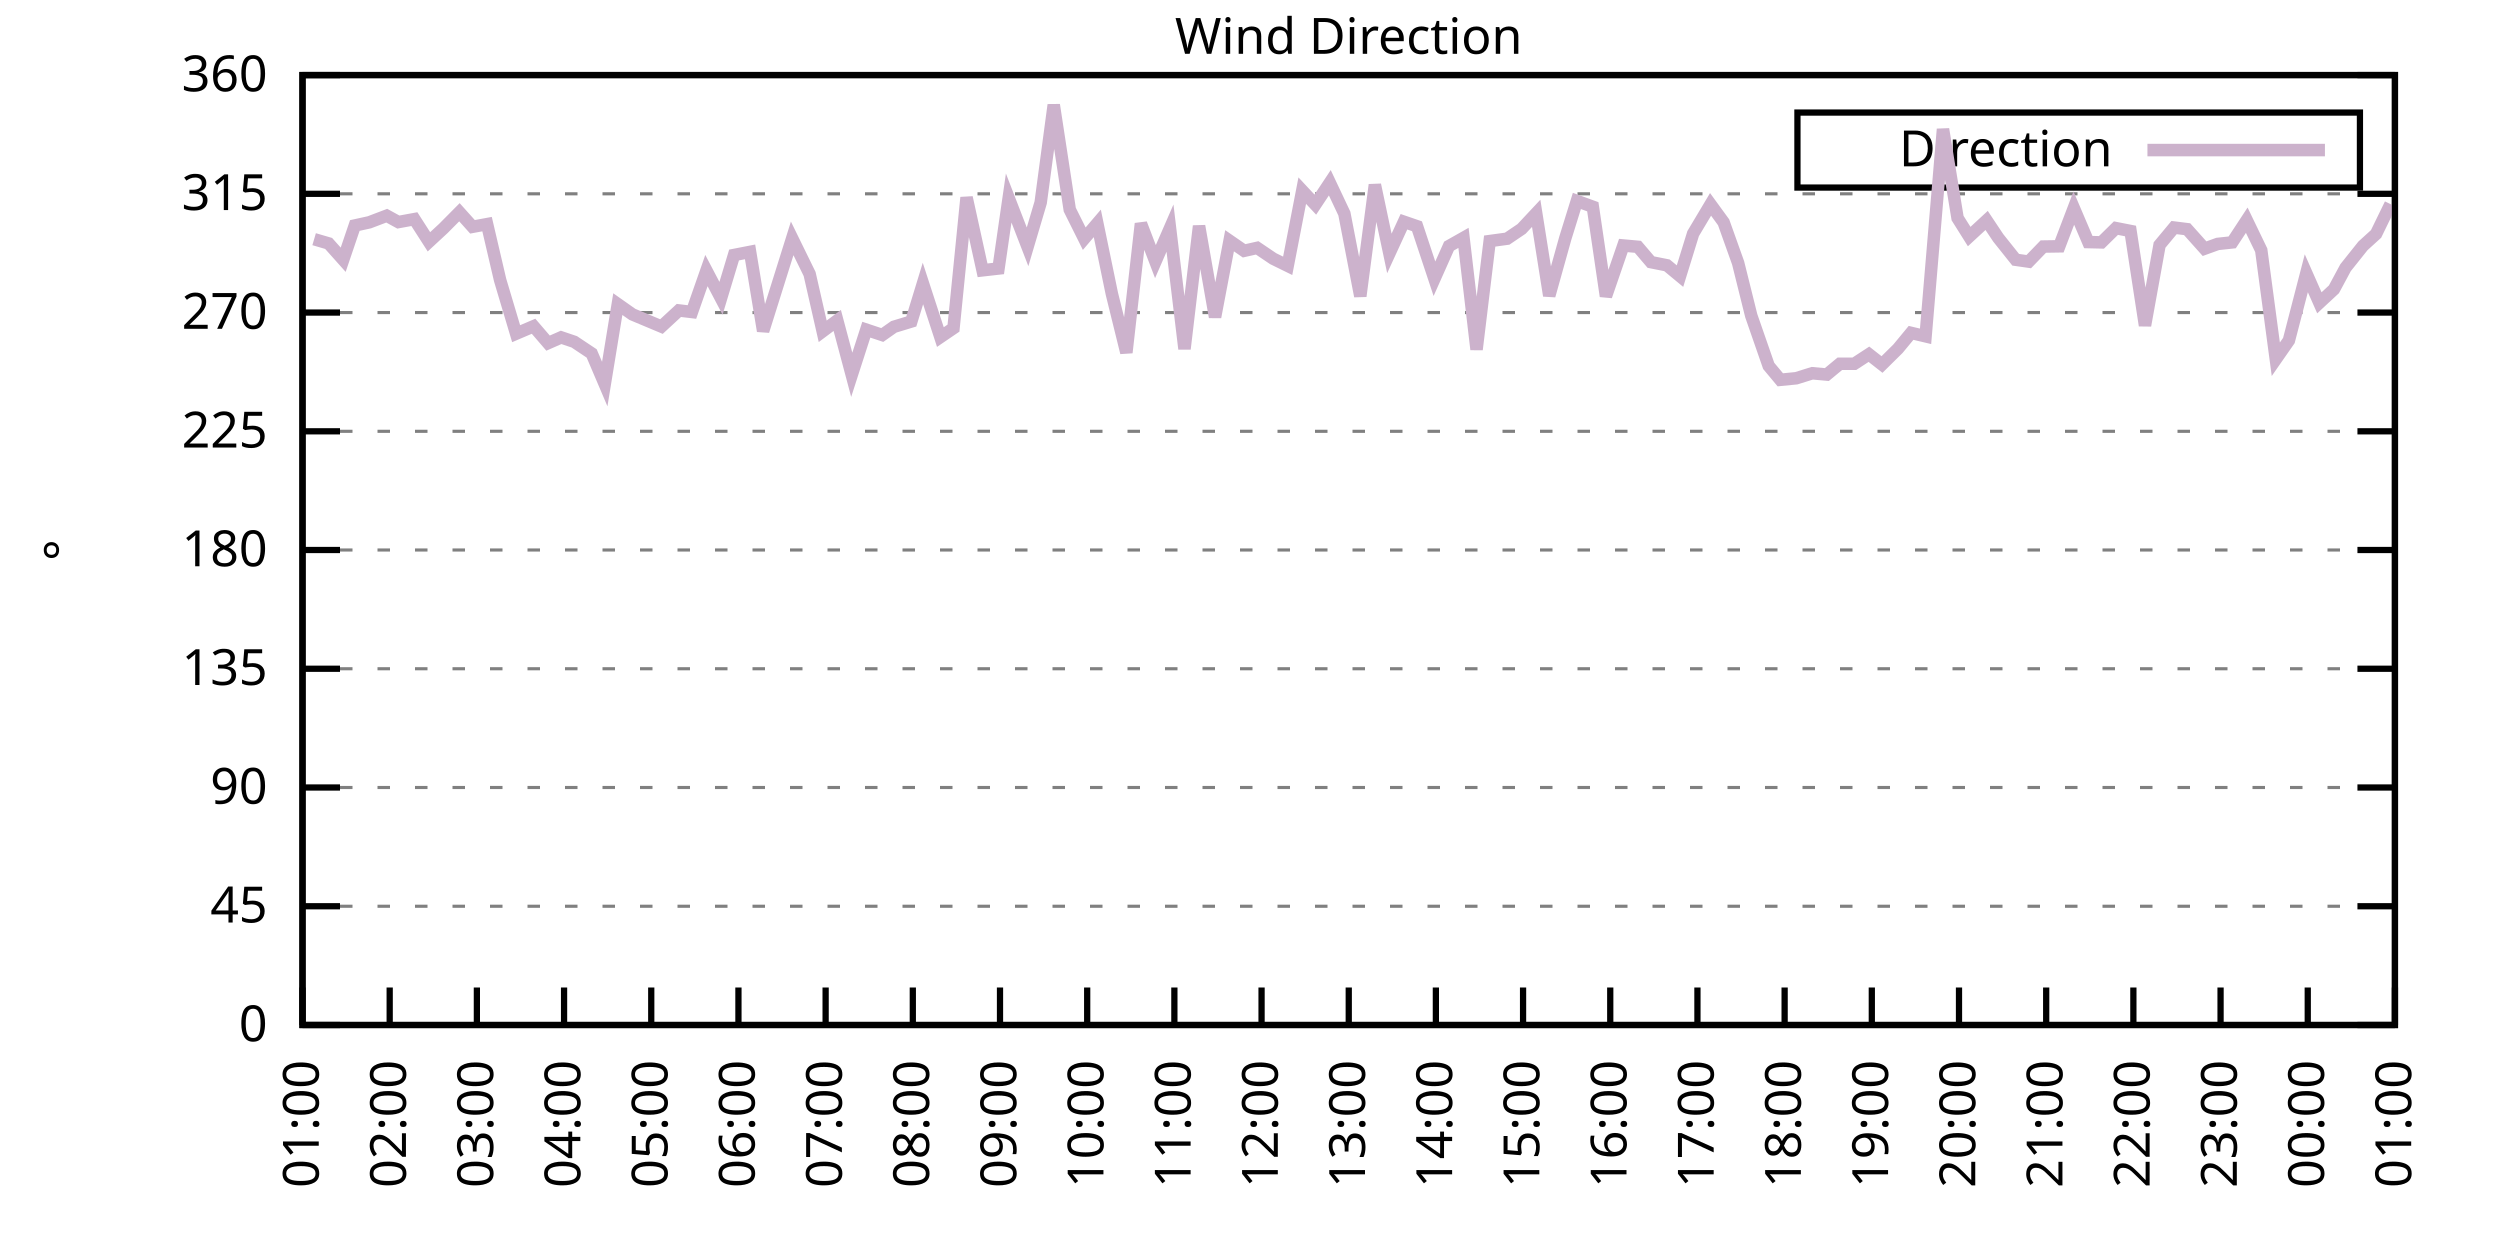
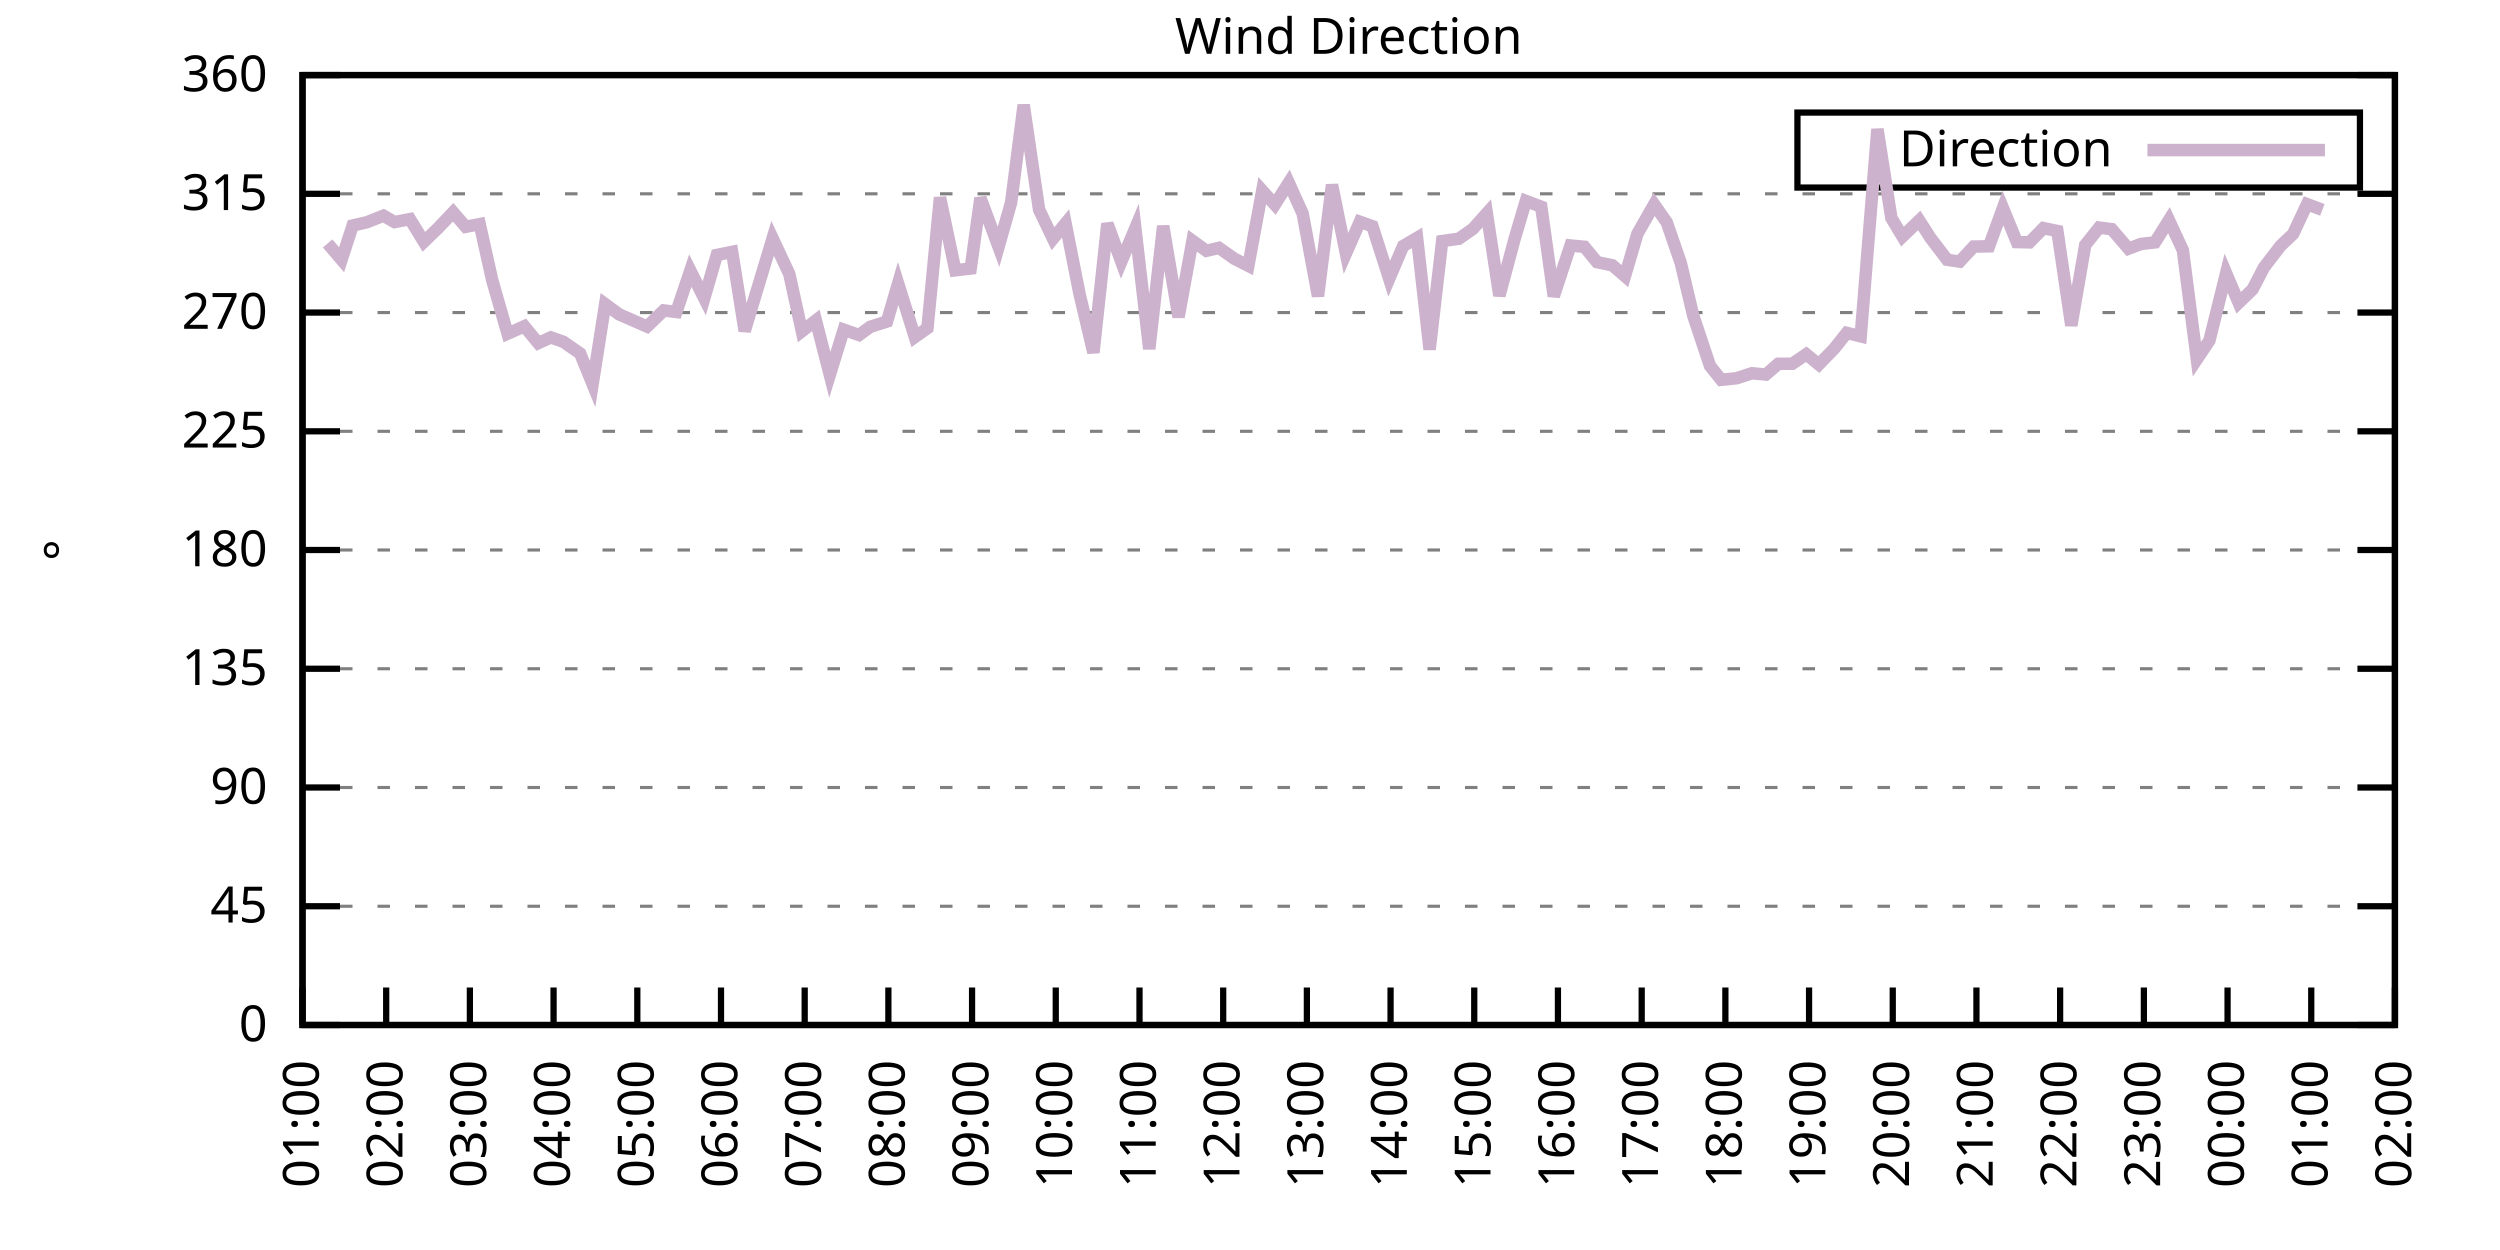
<svg xmlns="http://www.w3.org/2000/svg" xmlns:xlink="http://www.w3.org/1999/xlink" width="400" height="200" viewBox="0 0 400 200">
  <g id="gnuplot_canvas">
    <rect x="0" y="0" width="400" height="200" fill="none" />
    <defs>
      <circle id="gpDot" r="0.5" stroke-width="0.5" stroke="currentColor" />
      <path id="gpPt0" stroke-width="0.333" stroke="currentColor" d="M-1,0 h2 M0,-1 v2" />
      <path id="gpPt1" stroke-width="0.333" stroke="currentColor" d="M-1,-1 L1,1 M1,-1 L-1,1" />
      <path id="gpPt2" stroke-width="0.333" stroke="currentColor" d="M-1,0 L1,0 M0,-1 L0,1 M-1,-1 L1,1 M-1,1 L1,-1" />
      <rect id="gpPt3" stroke-width="0.333" stroke="currentColor" x="-1" y="-1" width="2" height="2" />
      <rect id="gpPt4" stroke-width="0.333" stroke="currentColor" fill="currentColor" x="-1" y="-1" width="2" height="2" />
      <circle id="gpPt5" stroke-width="0.333" stroke="currentColor" cx="0" cy="0" r="1" />
      <use xlink:href="#gpPt5" id="gpPt6" fill="currentColor" stroke="none" />
      <path id="gpPt7" stroke-width="0.333" stroke="currentColor" d="M0,-1.33 L-1.33,0.67 L1.33,0.67 z" />
      <use xlink:href="#gpPt7" id="gpPt8" fill="currentColor" stroke="none" />
      <use xlink:href="#gpPt7" id="gpPt9" stroke="currentColor" transform="rotate(180)" />
      <use xlink:href="#gpPt9" id="gpPt10" fill="currentColor" stroke="none" />
      <use xlink:href="#gpPt3" id="gpPt11" stroke="currentColor" transform="rotate(45)" />
      <use xlink:href="#gpPt11" id="gpPt12" fill="currentColor" stroke="none" />
      <path id="gpPt13" stroke-width="0.333" stroke="currentColor" d="M0,1.330 L1.265,0.411 L0.782,-1.067 L-0.782,-1.076 L-1.265,0.411 z" />
      <use xlink:href="#gpPt13" id="gpPt14" fill="currentColor" stroke="none" />
      <filter id="textbox" filterUnits="objectBoundingBox" x="0" y="0" height="1" width="1">
        <feFlood flood-color="white" flood-opacity="1" result="bgnd" />
        <feComposite in="SourceGraphic" in2="bgnd" operator="atop" />
      </filter>
      <filter id="greybox" filterUnits="objectBoundingBox" x="0" y="0" height="1" width="1">
        <feFlood flood-color="lightgrey" flood-opacity="1" result="grey" />
        <feComposite in="SourceGraphic" in2="grey" operator="atop" />
      </filter>
    </defs>
    <g fill="none" color="white" stroke="currentColor" stroke-width="1.00" stroke-linecap="butt" stroke-linejoin="miter">
</g>
    <g fill="none" color="black" stroke="currentColor" stroke-width="1.00" stroke-linecap="butt" stroke-linejoin="miter">
      <g stroke="none" shape-rendering="crispEdges">
        <polygon fill="rgb(255, 255, 255)" points="48.40,164.00 383.18,164.00 383.18,12.02 48.40,12.02 " />
      </g>
    </g>
    <g fill="none" color="black" stroke="currentColor" stroke-width="1.00" stroke-linecap="butt" stroke-linejoin="miter">
</g>
    <g fill="none" color="black" stroke="black" stroke-width="0.50" stroke-linecap="butt" stroke-linejoin="miter">
</g>
    <g fill="none" color="gray" stroke="currentColor" stroke-width="0.50" stroke-linecap="butt" stroke-linejoin="miter">
      <path stroke="gray" stroke-dasharray="2,4" class="gridline" d="M48.40,164.00 L383.19,164.00  " />
    </g>
    <g fill="none" color="gray" stroke="gray" stroke-width="1.00" stroke-linecap="butt" stroke-linejoin="miter">
</g>
    <g fill="none" color="black" stroke="currentColor" stroke-width="1.00" stroke-linecap="butt" stroke-linejoin="miter">
      <path stroke="black" d="M48.40,164.00 L54.40,164.00 M383.19,164.00 L377.19,164.00  " />
      <g transform="translate(42.80,166.60)" stroke="none" fill="black" font-family="Sans" font-size="8.00" text-anchor="end">
        <text>
          <tspan font-family="Sans"> 0</tspan>
        </text>
      </g>
    </g>
    <g fill="none" color="black" stroke="currentColor" stroke-width="1.00" stroke-linecap="butt" stroke-linejoin="miter">
</g>
    <g fill="none" color="black" stroke="black" stroke-width="0.50" stroke-linecap="butt" stroke-linejoin="miter">
</g>
    <g fill="none" color="gray" stroke="currentColor" stroke-width="0.50" stroke-linecap="butt" stroke-linejoin="miter">
      <path stroke="gray" stroke-dasharray="2,4" class="gridline" d="M48.40,145.00 L383.19,145.00  " />
    </g>
    <g fill="none" color="gray" stroke="gray" stroke-width="1.00" stroke-linecap="butt" stroke-linejoin="miter">
</g>
    <g fill="none" color="black" stroke="currentColor" stroke-width="1.00" stroke-linecap="butt" stroke-linejoin="miter">
      <path stroke="black" d="M48.40,145.00 L54.40,145.00 M383.19,145.00 L377.19,145.00  " />
      <g transform="translate(42.80,147.60)" stroke="none" fill="black" font-family="Sans" font-size="8.00" text-anchor="end">
        <text>
          <tspan font-family="Sans"> 45</tspan>
        </text>
      </g>
    </g>
    <g fill="none" color="black" stroke="currentColor" stroke-width="1.00" stroke-linecap="butt" stroke-linejoin="miter">
</g>
    <g fill="none" color="black" stroke="black" stroke-width="0.50" stroke-linecap="butt" stroke-linejoin="miter">
</g>
    <g fill="none" color="gray" stroke="currentColor" stroke-width="0.50" stroke-linecap="butt" stroke-linejoin="miter">
      <path stroke="gray" stroke-dasharray="2,4" class="gridline" d="M48.40,126.00 L383.19,126.00  " />
    </g>
    <g fill="none" color="gray" stroke="gray" stroke-width="1.00" stroke-linecap="butt" stroke-linejoin="miter">
</g>
    <g fill="none" color="black" stroke="currentColor" stroke-width="1.00" stroke-linecap="butt" stroke-linejoin="miter">
      <path stroke="black" d="M48.40,126.00 L54.40,126.00 M383.19,126.00 L377.19,126.00  " />
      <g transform="translate(42.80,128.60)" stroke="none" fill="black" font-family="Sans" font-size="8.00" text-anchor="end">
        <text>
          <tspan font-family="Sans"> 90</tspan>
        </text>
      </g>
    </g>
    <g fill="none" color="black" stroke="currentColor" stroke-width="1.00" stroke-linecap="butt" stroke-linejoin="miter">
</g>
    <g fill="none" color="black" stroke="black" stroke-width="0.50" stroke-linecap="butt" stroke-linejoin="miter">
</g>
    <g fill="none" color="gray" stroke="currentColor" stroke-width="0.50" stroke-linecap="butt" stroke-linejoin="miter">
      <path stroke="gray" stroke-dasharray="2,4" class="gridline" d="M48.40,107.00 L383.19,107.00  " />
    </g>
    <g fill="none" color="gray" stroke="gray" stroke-width="1.00" stroke-linecap="butt" stroke-linejoin="miter">
</g>
    <g fill="none" color="black" stroke="currentColor" stroke-width="1.00" stroke-linecap="butt" stroke-linejoin="miter">
      <path stroke="black" d="M48.40,107.00 L54.40,107.00 M383.19,107.00 L377.19,107.00  " />
      <g transform="translate(42.80,109.60)" stroke="none" fill="black" font-family="Sans" font-size="8.00" text-anchor="end">
        <text>
          <tspan font-family="Sans"> 135</tspan>
        </text>
      </g>
    </g>
    <g fill="none" color="black" stroke="currentColor" stroke-width="1.00" stroke-linecap="butt" stroke-linejoin="miter">
</g>
    <g fill="none" color="black" stroke="black" stroke-width="0.50" stroke-linecap="butt" stroke-linejoin="miter">
</g>
    <g fill="none" color="gray" stroke="currentColor" stroke-width="0.50" stroke-linecap="butt" stroke-linejoin="miter">
      <path stroke="gray" stroke-dasharray="2,4" class="gridline" d="M48.40,88.00 L383.19,88.00  " />
    </g>
    <g fill="none" color="gray" stroke="gray" stroke-width="1.00" stroke-linecap="butt" stroke-linejoin="miter">
</g>
    <g fill="none" color="black" stroke="currentColor" stroke-width="1.00" stroke-linecap="butt" stroke-linejoin="miter">
      <path stroke="black" d="M48.40,88.00 L54.40,88.00 M383.19,88.00 L377.19,88.00  " />
      <g transform="translate(42.80,90.60)" stroke="none" fill="black" font-family="Sans" font-size="8.00" text-anchor="end">
        <text>
          <tspan font-family="Sans"> 180</tspan>
        </text>
      </g>
    </g>
    <g fill="none" color="black" stroke="currentColor" stroke-width="1.00" stroke-linecap="butt" stroke-linejoin="miter">
</g>
    <g fill="none" color="black" stroke="black" stroke-width="0.50" stroke-linecap="butt" stroke-linejoin="miter">
</g>
    <g fill="none" color="gray" stroke="currentColor" stroke-width="0.50" stroke-linecap="butt" stroke-linejoin="miter">
      <path stroke="gray" stroke-dasharray="2,4" class="gridline" d="M48.40,69.01 L383.19,69.01  " />
    </g>
    <g fill="none" color="gray" stroke="gray" stroke-width="1.00" stroke-linecap="butt" stroke-linejoin="miter">
</g>
    <g fill="none" color="black" stroke="currentColor" stroke-width="1.00" stroke-linecap="butt" stroke-linejoin="miter">
      <path stroke="black" d="M48.40,69.01 L54.40,69.01 M383.19,69.01 L377.19,69.01  " />
      <g transform="translate(42.80,71.61)" stroke="none" fill="black" font-family="Sans" font-size="8.00" text-anchor="end">
        <text>
          <tspan font-family="Sans"> 225</tspan>
        </text>
      </g>
    </g>
    <g fill="none" color="black" stroke="currentColor" stroke-width="1.00" stroke-linecap="butt" stroke-linejoin="miter">
</g>
    <g fill="none" color="black" stroke="black" stroke-width="0.50" stroke-linecap="butt" stroke-linejoin="miter">
</g>
    <g fill="none" color="gray" stroke="currentColor" stroke-width="0.50" stroke-linecap="butt" stroke-linejoin="miter">
      <path stroke="gray" stroke-dasharray="2,4" class="gridline" d="M48.40,50.01 L383.19,50.01  " />
    </g>
    <g fill="none" color="gray" stroke="gray" stroke-width="1.00" stroke-linecap="butt" stroke-linejoin="miter">
</g>
    <g fill="none" color="black" stroke="currentColor" stroke-width="1.00" stroke-linecap="butt" stroke-linejoin="miter">
      <path stroke="black" d="M48.40,50.01 L54.40,50.01 M383.19,50.01 L377.19,50.01  " />
      <g transform="translate(42.80,52.61)" stroke="none" fill="black" font-family="Sans" font-size="8.00" text-anchor="end">
        <text>
          <tspan font-family="Sans"> 270</tspan>
        </text>
      </g>
    </g>
    <g fill="none" color="black" stroke="currentColor" stroke-width="1.00" stroke-linecap="butt" stroke-linejoin="miter">
</g>
    <g fill="none" color="black" stroke="black" stroke-width="0.50" stroke-linecap="butt" stroke-linejoin="miter">
</g>
    <g fill="none" color="gray" stroke="currentColor" stroke-width="0.50" stroke-linecap="butt" stroke-linejoin="miter">
      <path stroke="gray" stroke-dasharray="2,4" class="gridline" d="M48.40,31.01 L383.19,31.01  " />
    </g>
    <g fill="none" color="gray" stroke="gray" stroke-width="1.00" stroke-linecap="butt" stroke-linejoin="miter">
</g>
    <g fill="none" color="black" stroke="currentColor" stroke-width="1.00" stroke-linecap="butt" stroke-linejoin="miter">
      <path stroke="black" d="M48.40,31.01 L54.40,31.01 M383.19,31.01 L377.19,31.01  " />
      <g transform="translate(42.80,33.61)" stroke="none" fill="black" font-family="Sans" font-size="8.00" text-anchor="end">
        <text>
          <tspan font-family="Sans"> 315</tspan>
        </text>
      </g>
    </g>
    <g fill="none" color="black" stroke="currentColor" stroke-width="1.00" stroke-linecap="butt" stroke-linejoin="miter">
</g>
    <g fill="none" color="black" stroke="black" stroke-width="0.50" stroke-linecap="butt" stroke-linejoin="miter">
</g>
    <g fill="none" color="gray" stroke="currentColor" stroke-width="0.50" stroke-linecap="butt" stroke-linejoin="miter">
      <path stroke="gray" stroke-dasharray="2,4" class="gridline" d="M48.40,12.01 L383.19,12.01  " />
    </g>
    <g fill="none" color="gray" stroke="gray" stroke-width="1.00" stroke-linecap="butt" stroke-linejoin="miter">
</g>
    <g fill="none" color="black" stroke="currentColor" stroke-width="1.00" stroke-linecap="butt" stroke-linejoin="miter">
      <path stroke="black" d="M48.40,12.01 L54.40,12.01 M383.19,12.01 L377.19,12.01  " />
      <g transform="translate(42.80,14.61)" stroke="none" fill="black" font-family="Sans" font-size="8.00" text-anchor="end">
        <text>
          <tspan font-family="Sans"> 360</tspan>
        </text>
      </g>
    </g>
    <g fill="none" color="black" stroke="currentColor" stroke-width="1.00" stroke-linecap="butt" stroke-linejoin="miter">
      <path stroke="black" d="M48.40,164.00 L48.40,158.00  " />
      <g transform="translate(51.00,169.60) rotate(270.00)" stroke="none" fill="black" font-family="Sans" font-size="8.00" text-anchor="end">
        <text>
          <tspan font-family="Sans">01:00</tspan>
        </text>
      </g>
    </g>
    <g fill="none" color="black" stroke="currentColor" stroke-width="1.00" stroke-linecap="butt" stroke-linejoin="miter">
-       <path stroke="black" d="M62.35,164.00 L62.35,158.00  " />
-       <g transform="translate(64.95,169.60) rotate(270.00)" stroke="none" fill="black" font-family="Sans" font-size="8.00" text-anchor="end">
+       <path stroke="black" d="M61.79,164.00 L61.79,158.00  " />
+       <g transform="translate(64.39,169.60) rotate(270.00)" stroke="none" fill="black" font-family="Sans" font-size="8.00" text-anchor="end">
        <text>
          <tspan font-family="Sans">02:00</tspan>
        </text>
      </g>
    </g>
    <g fill="none" color="black" stroke="currentColor" stroke-width="1.00" stroke-linecap="butt" stroke-linejoin="miter">
-       <path stroke="black" d="M76.30,164.00 L76.30,158.00  " />
-       <g transform="translate(78.90,169.60) rotate(270.00)" stroke="none" fill="black" font-family="Sans" font-size="8.00" text-anchor="end">
+       <path stroke="black" d="M75.18,164.00 L75.18,158.00  " />
+       <g transform="translate(77.78,169.60) rotate(270.00)" stroke="none" fill="black" font-family="Sans" font-size="8.00" text-anchor="end">
        <text>
          <tspan font-family="Sans">03:00</tspan>
        </text>
      </g>
    </g>
    <g fill="none" color="black" stroke="currentColor" stroke-width="1.00" stroke-linecap="butt" stroke-linejoin="miter">
-       <path stroke="black" d="M90.25,164.00 L90.25,158.00  " />
-       <g transform="translate(92.85,169.60) rotate(270.00)" stroke="none" fill="black" font-family="Sans" font-size="8.00" text-anchor="end">
+       <path stroke="black" d="M88.57,164.00 L88.57,158.00  " />
+       <g transform="translate(91.17,169.60) rotate(270.00)" stroke="none" fill="black" font-family="Sans" font-size="8.00" text-anchor="end">
        <text>
          <tspan font-family="Sans">04:00</tspan>
        </text>
      </g>
    </g>
    <g fill="none" color="black" stroke="currentColor" stroke-width="1.00" stroke-linecap="butt" stroke-linejoin="miter">
-       <path stroke="black" d="M104.20,164.00 L104.20,158.00  " />
-       <g transform="translate(106.80,169.60) rotate(270.00)" stroke="none" fill="black" font-family="Sans" font-size="8.00" text-anchor="end">
+       <path stroke="black" d="M101.97,164.00 L101.97,158.00  " />
+       <g transform="translate(104.57,169.60) rotate(270.00)" stroke="none" fill="black" font-family="Sans" font-size="8.00" text-anchor="end">
        <text>
          <tspan font-family="Sans">05:00</tspan>
        </text>
      </g>
    </g>
    <g fill="none" color="black" stroke="currentColor" stroke-width="1.00" stroke-linecap="butt" stroke-linejoin="miter">
-       <path stroke="black" d="M118.15,164.00 L118.15,158.00  " />
-       <g transform="translate(120.75,169.60) rotate(270.00)" stroke="none" fill="black" font-family="Sans" font-size="8.00" text-anchor="end">
+       <path stroke="black" d="M115.36,164.00 L115.36,158.00  " />
+       <g transform="translate(117.96,169.60) rotate(270.00)" stroke="none" fill="black" font-family="Sans" font-size="8.00" text-anchor="end">
        <text>
          <tspan font-family="Sans">06:00</tspan>
        </text>
      </g>
    </g>
    <g fill="none" color="black" stroke="currentColor" stroke-width="1.00" stroke-linecap="butt" stroke-linejoin="miter">
-       <path stroke="black" d="M132.10,164.00 L132.10,158.00  " />
-       <g transform="translate(134.70,169.60) rotate(270.00)" stroke="none" fill="black" font-family="Sans" font-size="8.00" text-anchor="end">
+       <path stroke="black" d="M128.75,164.00 L128.75,158.00  " />
+       <g transform="translate(131.35,169.60) rotate(270.00)" stroke="none" fill="black" font-family="Sans" font-size="8.00" text-anchor="end">
        <text>
          <tspan font-family="Sans">07:00</tspan>
        </text>
      </g>
    </g>
    <g fill="none" color="black" stroke="currentColor" stroke-width="1.00" stroke-linecap="butt" stroke-linejoin="miter">
-       <path stroke="black" d="M146.05,164.00 L146.05,158.00  " />
-       <g transform="translate(148.65,169.60) rotate(270.00)" stroke="none" fill="black" font-family="Sans" font-size="8.00" text-anchor="end">
+       <path stroke="black" d="M142.14,164.00 L142.14,158.00  " />
+       <g transform="translate(144.74,169.60) rotate(270.00)" stroke="none" fill="black" font-family="Sans" font-size="8.00" text-anchor="end">
        <text>
          <tspan font-family="Sans">08:00</tspan>
        </text>
      </g>
    </g>
    <g fill="none" color="black" stroke="currentColor" stroke-width="1.00" stroke-linecap="butt" stroke-linejoin="miter">
-       <path stroke="black" d="M160.00,164.00 L160.00,158.00  " />
-       <g transform="translate(162.60,169.60) rotate(270.00)" stroke="none" fill="black" font-family="Sans" font-size="8.00" text-anchor="end">
+       <path stroke="black" d="M155.53,164.00 L155.53,158.00  " />
+       <g transform="translate(158.13,169.60) rotate(270.00)" stroke="none" fill="black" font-family="Sans" font-size="8.00" text-anchor="end">
        <text>
          <tspan font-family="Sans">09:00</tspan>
        </text>
      </g>
    </g>
    <g fill="none" color="black" stroke="currentColor" stroke-width="1.00" stroke-linecap="butt" stroke-linejoin="miter">
-       <path stroke="black" d="M173.95,164.00 L173.95,158.00  " />
-       <g transform="translate(176.55,169.60) rotate(270.00)" stroke="none" fill="black" font-family="Sans" font-size="8.00" text-anchor="end">
+       <path stroke="black" d="M168.92,164.00 L168.92,158.00  " />
+       <g transform="translate(171.52,169.60) rotate(270.00)" stroke="none" fill="black" font-family="Sans" font-size="8.00" text-anchor="end">
        <text>
          <tspan font-family="Sans">10:00</tspan>
        </text>
      </g>
    </g>
    <g fill="none" color="black" stroke="currentColor" stroke-width="1.00" stroke-linecap="butt" stroke-linejoin="miter">
-       <path stroke="black" d="M187.90,164.00 L187.90,158.00  " />
-       <g transform="translate(190.50,169.60) rotate(270.00)" stroke="none" fill="black" font-family="Sans" font-size="8.00" text-anchor="end">
+       <path stroke="black" d="M182.32,164.00 L182.32,158.00  " />
+       <g transform="translate(184.92,169.60) rotate(270.00)" stroke="none" fill="black" font-family="Sans" font-size="8.00" text-anchor="end">
        <text>
          <tspan font-family="Sans">11:00</tspan>
        </text>
      </g>
    </g>
    <g fill="none" color="black" stroke="currentColor" stroke-width="1.00" stroke-linecap="butt" stroke-linejoin="miter">
-       <path stroke="black" d="M201.85,164.00 L201.85,158.00  " />
-       <g transform="translate(204.45,169.60) rotate(270.00)" stroke="none" fill="black" font-family="Sans" font-size="8.00" text-anchor="end">
+       <path stroke="black" d="M195.71,164.00 L195.71,158.00  " />
+       <g transform="translate(198.31,169.60) rotate(270.00)" stroke="none" fill="black" font-family="Sans" font-size="8.00" text-anchor="end">
        <text>
          <tspan font-family="Sans">12:00</tspan>
        </text>
      </g>
    </g>
    <g fill="none" color="black" stroke="currentColor" stroke-width="1.00" stroke-linecap="butt" stroke-linejoin="miter">
-       <path stroke="black" d="M215.80,164.00 L215.80,158.00  " />
-       <g transform="translate(218.40,169.60) rotate(270.00)" stroke="none" fill="black" font-family="Sans" font-size="8.00" text-anchor="end">
+       <path stroke="black" d="M209.10,164.00 L209.10,158.00  " />
+       <g transform="translate(211.70,169.60) rotate(270.00)" stroke="none" fill="black" font-family="Sans" font-size="8.00" text-anchor="end">
        <text>
          <tspan font-family="Sans">13:00</tspan>
        </text>
      </g>
    </g>
    <g fill="none" color="black" stroke="currentColor" stroke-width="1.00" stroke-linecap="butt" stroke-linejoin="miter">
-       <path stroke="black" d="M229.74,164.00 L229.74,158.00  " />
-       <g transform="translate(232.34,169.60) rotate(270.00)" stroke="none" fill="black" font-family="Sans" font-size="8.00" text-anchor="end">
+       <path stroke="black" d="M222.49,164.00 L222.49,158.00  " />
+       <g transform="translate(225.09,169.60) rotate(270.00)" stroke="none" fill="black" font-family="Sans" font-size="8.00" text-anchor="end">
        <text>
          <tspan font-family="Sans">14:00</tspan>
        </text>
      </g>
    </g>
    <g fill="none" color="black" stroke="currentColor" stroke-width="1.00" stroke-linecap="butt" stroke-linejoin="miter">
-       <path stroke="black" d="M243.69,164.00 L243.69,158.00  " />
-       <g transform="translate(246.29,169.60) rotate(270.00)" stroke="none" fill="black" font-family="Sans" font-size="8.00" text-anchor="end">
+       <path stroke="black" d="M235.88,164.00 L235.88,158.00  " />
+       <g transform="translate(238.48,169.60) rotate(270.00)" stroke="none" fill="black" font-family="Sans" font-size="8.00" text-anchor="end">
        <text>
          <tspan font-family="Sans">15:00</tspan>
        </text>
      </g>
    </g>
    <g fill="none" color="black" stroke="currentColor" stroke-width="1.00" stroke-linecap="butt" stroke-linejoin="miter">
-       <path stroke="black" d="M257.64,164.00 L257.64,158.00  " />
-       <g transform="translate(260.24,169.60) rotate(270.00)" stroke="none" fill="black" font-family="Sans" font-size="8.00" text-anchor="end">
+       <path stroke="black" d="M249.27,164.00 L249.27,158.00  " />
+       <g transform="translate(251.87,169.60) rotate(270.00)" stroke="none" fill="black" font-family="Sans" font-size="8.00" text-anchor="end">
        <text>
          <tspan font-family="Sans">16:00</tspan>
        </text>
      </g>
    </g>
    <g fill="none" color="black" stroke="currentColor" stroke-width="1.00" stroke-linecap="butt" stroke-linejoin="miter">
-       <path stroke="black" d="M271.59,164.00 L271.59,158.00  " />
-       <g transform="translate(274.19,169.60) rotate(270.00)" stroke="none" fill="black" font-family="Sans" font-size="8.00" text-anchor="end">
+       <path stroke="black" d="M262.67,164.00 L262.67,158.00  " />
+       <g transform="translate(265.27,169.60) rotate(270.00)" stroke="none" fill="black" font-family="Sans" font-size="8.00" text-anchor="end">
        <text>
          <tspan font-family="Sans">17:00</tspan>
        </text>
      </g>
    </g>
    <g fill="none" color="black" stroke="currentColor" stroke-width="1.00" stroke-linecap="butt" stroke-linejoin="miter">
-       <path stroke="black" d="M285.54,164.00 L285.54,158.00  " />
-       <g transform="translate(288.14,169.60) rotate(270.00)" stroke="none" fill="black" font-family="Sans" font-size="8.00" text-anchor="end">
+       <path stroke="black" d="M276.06,164.00 L276.06,158.00  " />
+       <g transform="translate(278.66,169.60) rotate(270.00)" stroke="none" fill="black" font-family="Sans" font-size="8.00" text-anchor="end">
        <text>
          <tspan font-family="Sans">18:00</tspan>
        </text>
      </g>
    </g>
    <g fill="none" color="black" stroke="currentColor" stroke-width="1.00" stroke-linecap="butt" stroke-linejoin="miter">
-       <path stroke="black" d="M299.49,164.00 L299.49,158.00  " />
-       <g transform="translate(302.09,169.60) rotate(270.00)" stroke="none" fill="black" font-family="Sans" font-size="8.00" text-anchor="end">
+       <path stroke="black" d="M289.45,164.00 L289.45,158.00  " />
+       <g transform="translate(292.05,169.60) rotate(270.00)" stroke="none" fill="black" font-family="Sans" font-size="8.00" text-anchor="end">
        <text>
          <tspan font-family="Sans">19:00</tspan>
        </text>
      </g>
    </g>
    <g fill="none" color="black" stroke="currentColor" stroke-width="1.00" stroke-linecap="butt" stroke-linejoin="miter">
-       <path stroke="black" d="M313.44,164.00 L313.44,158.00  " />
-       <g transform="translate(316.04,169.60) rotate(270.00)" stroke="none" fill="black" font-family="Sans" font-size="8.00" text-anchor="end">
+       <path stroke="black" d="M302.84,164.00 L302.84,158.00  " />
+       <g transform="translate(305.44,169.60) rotate(270.00)" stroke="none" fill="black" font-family="Sans" font-size="8.00" text-anchor="end">
        <text>
          <tspan font-family="Sans">20:00</tspan>
        </text>
      </g>
    </g>
    <g fill="none" color="black" stroke="currentColor" stroke-width="1.00" stroke-linecap="butt" stroke-linejoin="miter">
-       <path stroke="black" d="M327.39,164.00 L327.39,158.00  " />
-       <g transform="translate(329.99,169.60) rotate(270.00)" stroke="none" fill="black" font-family="Sans" font-size="8.00" text-anchor="end">
+       <path stroke="black" d="M316.23,164.00 L316.23,158.00  " />
+       <g transform="translate(318.83,169.60) rotate(270.00)" stroke="none" fill="black" font-family="Sans" font-size="8.00" text-anchor="end">
        <text>
          <tspan font-family="Sans">21:00</tspan>
        </text>
      </g>
    </g>
    <g fill="none" color="black" stroke="currentColor" stroke-width="1.00" stroke-linecap="butt" stroke-linejoin="miter">
-       <path stroke="black" d="M341.34,164.00 L341.34,158.00  " />
-       <g transform="translate(343.94,169.60) rotate(270.00)" stroke="none" fill="black" font-family="Sans" font-size="8.00" text-anchor="end">
+       <path stroke="black" d="M329.62,164.00 L329.62,158.00  " />
+       <g transform="translate(332.22,169.60) rotate(270.00)" stroke="none" fill="black" font-family="Sans" font-size="8.00" text-anchor="end">
        <text>
          <tspan font-family="Sans">22:00</tspan>
        </text>
      </g>
    </g>
    <g fill="none" color="black" stroke="currentColor" stroke-width="1.00" stroke-linecap="butt" stroke-linejoin="miter">
-       <path stroke="black" d="M355.29,164.00 L355.29,158.00  " />
-       <g transform="translate(357.89,169.60) rotate(270.00)" stroke="none" fill="black" font-family="Sans" font-size="8.00" text-anchor="end">
+       <path stroke="black" d="M343.02,164.00 L343.02,158.00  " />
+       <g transform="translate(345.62,169.60) rotate(270.00)" stroke="none" fill="black" font-family="Sans" font-size="8.00" text-anchor="end">
        <text>
          <tspan font-family="Sans">23:00</tspan>
        </text>
      </g>
    </g>
    <g fill="none" color="black" stroke="currentColor" stroke-width="1.00" stroke-linecap="butt" stroke-linejoin="miter">
-       <path stroke="black" d="M369.24,164.00 L369.24,158.00  " />
-       <g transform="translate(371.84,169.60) rotate(270.00)" stroke="none" fill="black" font-family="Sans" font-size="8.00" text-anchor="end">
+       <path stroke="black" d="M356.41,164.00 L356.41,158.00  " />
+       <g transform="translate(359.01,169.60) rotate(270.00)" stroke="none" fill="black" font-family="Sans" font-size="8.00" text-anchor="end">
        <text>
          <tspan font-family="Sans">00:00</tspan>
+         </text>
+       </g>
+     </g>
+     <g fill="none" color="black" stroke="currentColor" stroke-width="1.00" stroke-linecap="butt" stroke-linejoin="miter">
+       <path stroke="black" d="M369.80,164.00 L369.80,158.00  " />
+       <g transform="translate(372.40,169.60) rotate(270.00)" stroke="none" fill="black" font-family="Sans" font-size="8.00" text-anchor="end">
+         <text>
+           <tspan font-family="Sans">01:00</tspan>
        </text>
      </g>
    </g>
    <g fill="none" color="black" stroke="currentColor" stroke-width="1.00" stroke-linecap="butt" stroke-linejoin="miter">
      <path stroke="black" d="M383.19,164.00 L383.19,158.00  " />
      <g transform="translate(385.79,169.60) rotate(270.00)" stroke="none" fill="black" font-family="Sans" font-size="8.00" text-anchor="end">
        <text>
-           <tspan font-family="Sans">01:00</tspan>
+           <tspan font-family="Sans">02:00</tspan>
        </text>
      </g>
    </g>
    <g fill="none" color="black" stroke="currentColor" stroke-width="1.00" stroke-linecap="butt" stroke-linejoin="miter">
</g>
    <g fill="none" color="black" stroke="currentColor" stroke-width="1.00" stroke-linecap="butt" stroke-linejoin="miter">
      <path stroke="black" d="M48.40,12.01 L48.40,164.00 L383.19,164.00 L383.19,12.01 L48.40,12.01 Z  " />
    </g>
    <g fill="none" color="black" stroke="currentColor" stroke-width="1.00" stroke-linecap="butt" stroke-linejoin="miter">
</g>
    <g fill="none" color="black" stroke="currentColor" stroke-width="1.00" stroke-linecap="butt" stroke-linejoin="miter">
      <path stroke="black" d="M287.59,30.01 L287.59,18.01 L377.59,18.01 L377.59,30.01 L287.59,30.01 Z  " />
    </g>
    <g id="Wind_direction_plot_1">
      <g fill="none" color="white" stroke="black" stroke-width="2.00" stroke-linecap="butt" stroke-linejoin="miter">
</g>
      <g fill="none" color="black" stroke="currentColor" stroke-width="2.00" stroke-linecap="butt" stroke-linejoin="miter">
        <g transform="translate(337.99,26.61)" stroke="none" fill="black" font-family="Sans" font-size="8.00" text-anchor="end">
          <text>
            <tspan font-family="Sans">Direction</tspan>
          </text>
        </g>
      </g>
      <g fill="none" color="black" stroke="currentColor" stroke-width="2.00" stroke-linecap="butt" stroke-linejoin="miter">
-         <path stroke="rgb(204, 178, 204)" d="M343.59,24.01 L371.99,24.01 M50.26,38.27 L52.58,38.95 L54.91,41.56 L56.77,36.08 L59.09,35.57 L61.88,34.51   L63.74,35.53 L66.30,35.06 L68.63,38.69 L70.95,36.54 L73.51,33.96 L75.60,36.29 L77.93,35.86 L80.02,44.81   L82.58,53.39 L85.37,52.20 L87.69,54.90 L89.78,53.98 L91.88,54.69 L94.67,56.55 L96.76,61.45 L98.85,48.66   L101.18,50.30 L105.83,52.25 L108.62,49.67 L110.71,49.92 L113.03,43.29 L115.36,47.73 L117.45,40.80 L120.01,40.30   L122.10,52.96 L126.75,38.14 L129.54,43.84 L131.63,53.01 L133.96,51.27 L136.28,59.97 L138.61,52.75 L141.16,53.60   L143.02,52.29 L145.81,51.44 L147.67,45.36 L150.46,53.93 L152.56,52.50 L154.65,31.60 L157.21,43.25 L159.76,42.96   L161.39,31.68 L164.41,39.49 L166.51,32.40 L168.60,16.78 L171.16,33.54 L173.48,38.19 L175.57,35.74 L177.90,47.01   L180.22,56.42 L182.55,35.78 L184.87,41.86 L187.20,36.50 L189.52,55.83 L191.85,36.16 L194.41,50.73 L196.73,38.52   L199.06,40.13 L201.15,39.66 L203.71,41.39 L206.03,42.53 L208.36,30.50 L210.45,32.74 L212.77,29.24 L215.10,34.18   L217.65,47.39 L219.98,29.57 L222.30,40.55 L224.63,35.48 L226.72,36.20 L229.51,44.60 L231.84,39.37 L234.16,38.06   L236.25,55.92 L238.35,38.57 L241.14,38.19 L243.46,36.62 L245.79,34.13 L247.88,47.31 L250.44,38.14 L252.30,32.15   L254.85,33.08 L256.95,47.39 L259.74,39.28 L262.06,39.49 L264.15,41.94 L266.71,42.45 L268.80,44.18 L270.90,37.38   L273.69,32.70 L275.78,35.57 L278.10,42.07 L280.20,50.51 L282.99,58.54 L284.85,60.77 L287.40,60.52 L289.96,59.72   L292.29,59.93 L294.38,58.20 L296.70,58.20 L299.03,56.68 L301.12,58.32 L303.68,55.79 L305.77,53.26 L308.09,53.81   L310.88,20.66 L313.21,34.89 L315.07,37.85 L317.86,35.27 L319.72,38.06 L322.51,41.56 L324.60,41.86 L326.93,39.45   L329.48,39.41 L331.81,33.29 L334.13,38.73 L336.23,38.78 L338.55,36.50 L340.88,36.96 L343.20,52.08 L345.53,39.20   L347.85,36.41 L349.94,36.67 L352.73,39.79 L354.83,39.03 L357.15,38.78 L359.48,35.23 L361.80,40.04 L364.13,57.48   L366.22,54.48 L369.01,43.72 L371.10,48.45 L373.43,46.29 L375.29,42.83 L378.08,39.33 L380.17,37.43 L382.49,32.66    " />
+         <path stroke="rgb(204, 178, 204)" d="M343.59,24.01 L371.99,24.01 M52.42,38.95 L54.65,41.56 L56.43,36.08 L58.67,35.57 L61.35,34.51 L63.13,35.53   L65.59,35.06 L67.82,38.69 L70.05,36.54 L72.50,33.96 L74.51,36.29 L76.75,35.86 L78.75,44.81 L81.21,53.39   L83.89,52.20 L86.12,54.90 L88.13,53.98 L90.14,54.69 L92.82,56.55 L94.82,61.45 L96.83,48.66 L99.06,50.30   L103.53,52.25 L106.21,49.67 L108.22,49.92 L110.45,43.29 L112.68,47.73 L114.69,40.80 L117.14,40.30 L119.15,52.96   L123.62,38.14 L126.29,43.84 L128.30,53.01 L130.54,51.27 L132.77,59.97 L135.00,52.75 L137.45,53.60 L139.24,52.29   L141.92,51.44 L143.70,45.36 L146.38,53.93 L148.39,52.50 L150.40,31.60 L152.85,43.25 L155.31,42.96 L156.87,31.68   L159.77,39.49 L161.78,32.40 L163.79,16.78 L166.25,33.54 L168.48,38.19 L170.49,35.74 L172.72,47.01 L174.95,56.42   L177.18,35.78 L179.41,41.86 L181.65,36.50 L183.88,55.83 L186.11,36.16 L188.57,50.73 L190.80,38.52 L193.03,40.13   L195.04,39.66 L197.49,41.39 L199.73,42.53 L201.96,30.50 L203.97,32.74 L206.20,29.24 L208.43,34.18 L210.88,47.39   L213.12,29.57 L215.35,40.55 L217.58,35.48 L219.59,36.20 L222.27,44.60 L224.50,39.37 L226.73,38.06 L228.74,55.92   L230.75,38.57 L233.43,38.19 L235.66,36.62 L237.89,34.13 L239.90,47.31 L242.36,38.14 L244.14,32.15 L246.60,33.08   L248.60,47.39 L251.28,39.28 L253.51,39.49 L255.52,41.94 L257.98,42.45 L259.99,44.18 L262.00,37.38 L264.67,32.70   L266.68,35.57 L268.92,42.07 L270.92,50.51 L273.60,58.54 L275.39,60.77 L277.84,60.52 L280.30,59.72 L282.53,59.93   L284.54,58.20 L286.77,58.20 L289.00,56.68 L291.01,58.32 L293.47,55.79 L295.48,53.26 L297.71,53.81 L300.39,20.66   L302.62,34.89 L304.40,37.85 L307.08,35.27 L308.87,38.06 L311.54,41.56 L313.55,41.86 L315.79,39.45 L318.24,39.41   L320.47,33.29 L322.70,38.73 L324.71,38.78 L326.95,36.50 L329.18,36.96 L331.41,52.08 L333.64,39.20 L335.87,36.41   L337.88,36.67 L340.56,39.79 L342.57,39.03 L344.80,38.78 L347.03,35.23 L349.26,40.04 L351.50,57.48 L353.51,54.48   L356.18,43.72 L358.19,48.45 L360.42,46.29 L362.21,42.83 L364.89,39.33 L366.90,37.43 L369.13,32.66 L371.58,33.58    " />
      </g>
    </g>
    <g fill="none" color="black" stroke="currentColor" stroke-width="2.00" stroke-linecap="butt" stroke-linejoin="miter">
</g>
    <g fill="none" color="black" stroke="black" stroke-width="1.00" stroke-linecap="butt" stroke-linejoin="miter">
</g>
    <g fill="none" color="black" stroke="currentColor" stroke-width="1.00" stroke-linecap="butt" stroke-linejoin="miter">
      <path stroke="black" d="M48.40,12.01 L48.40,164.00 L383.19,164.00 L383.19,12.01 L48.40,12.01 Z  " />
      <g transform="translate(12.80,88.01) rotate(270.00)" stroke="none" fill="black" font-family="Sans" font-size="8.00" text-anchor="middle">
        <text>
          <tspan font-family="Sans">°</tspan>
        </text>
      </g>
    </g>
    <g fill="none" color="black" stroke="currentColor" stroke-width="1.00" stroke-linecap="butt" stroke-linejoin="miter">
</g>
    <g fill="none" color="black" stroke="currentColor" stroke-width="1.00" stroke-linecap="butt" stroke-linejoin="miter">
      <g transform="translate(215.79,8.61)" stroke="none" fill="black" font-family="Sans" font-size="8.00" text-anchor="middle">
        <text>
          <tspan font-family="Sans">Wind Direction</tspan>
        </text>
      </g>
    </g>
    <g fill="none" color="black" stroke="currentColor" stroke-width="1.00" stroke-linecap="butt" stroke-linejoin="miter">
</g>
  </g>
</svg>
